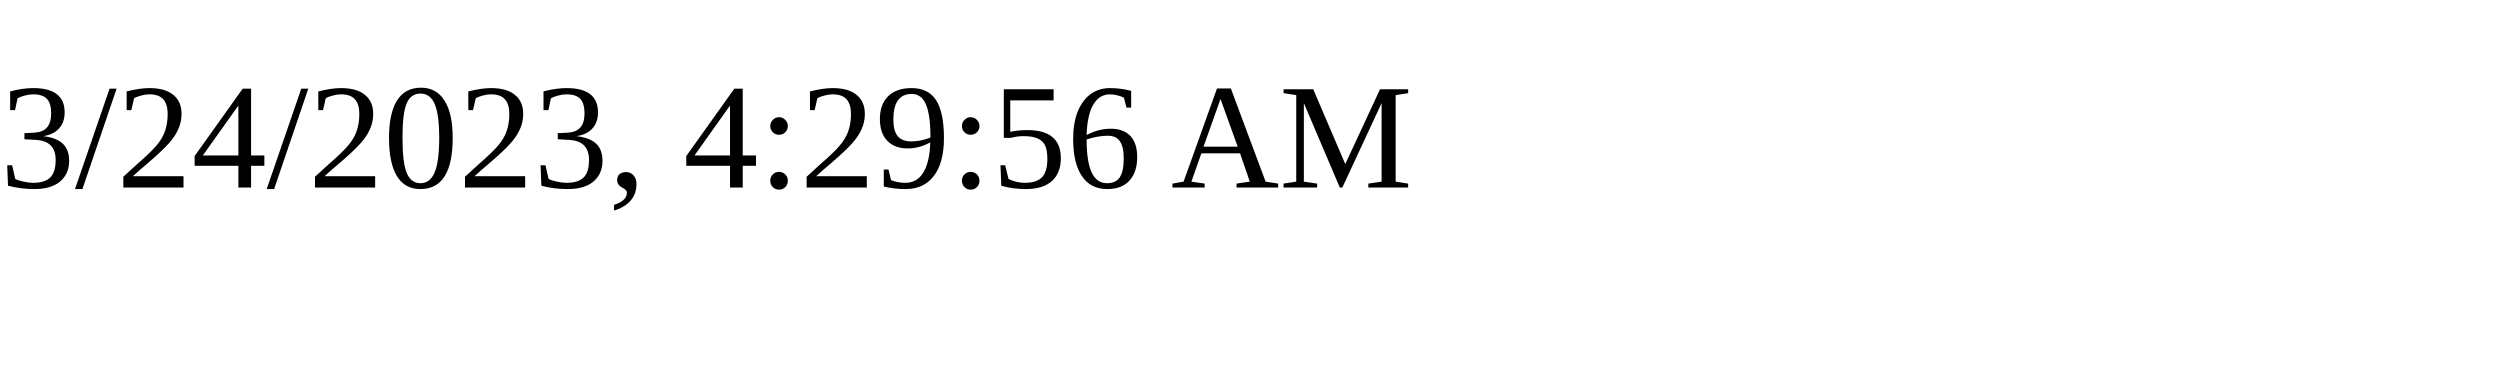
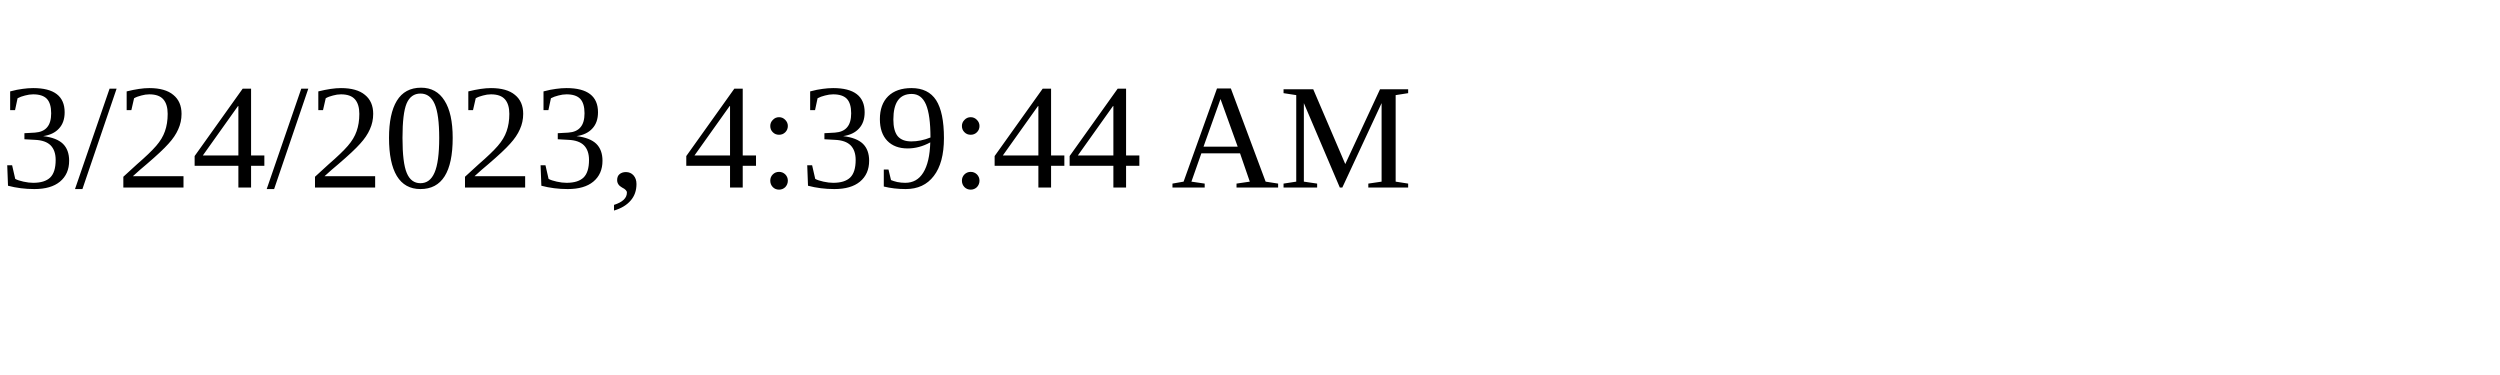
<svg xmlns="http://www.w3.org/2000/svg" height="30" width="200">
-   <text x="0" y="15">3/24/2023, 4:29:56 AM</text>
+   <text x="0" y="15">3/24/2023, 4:39:44 AM</text>
</svg>
